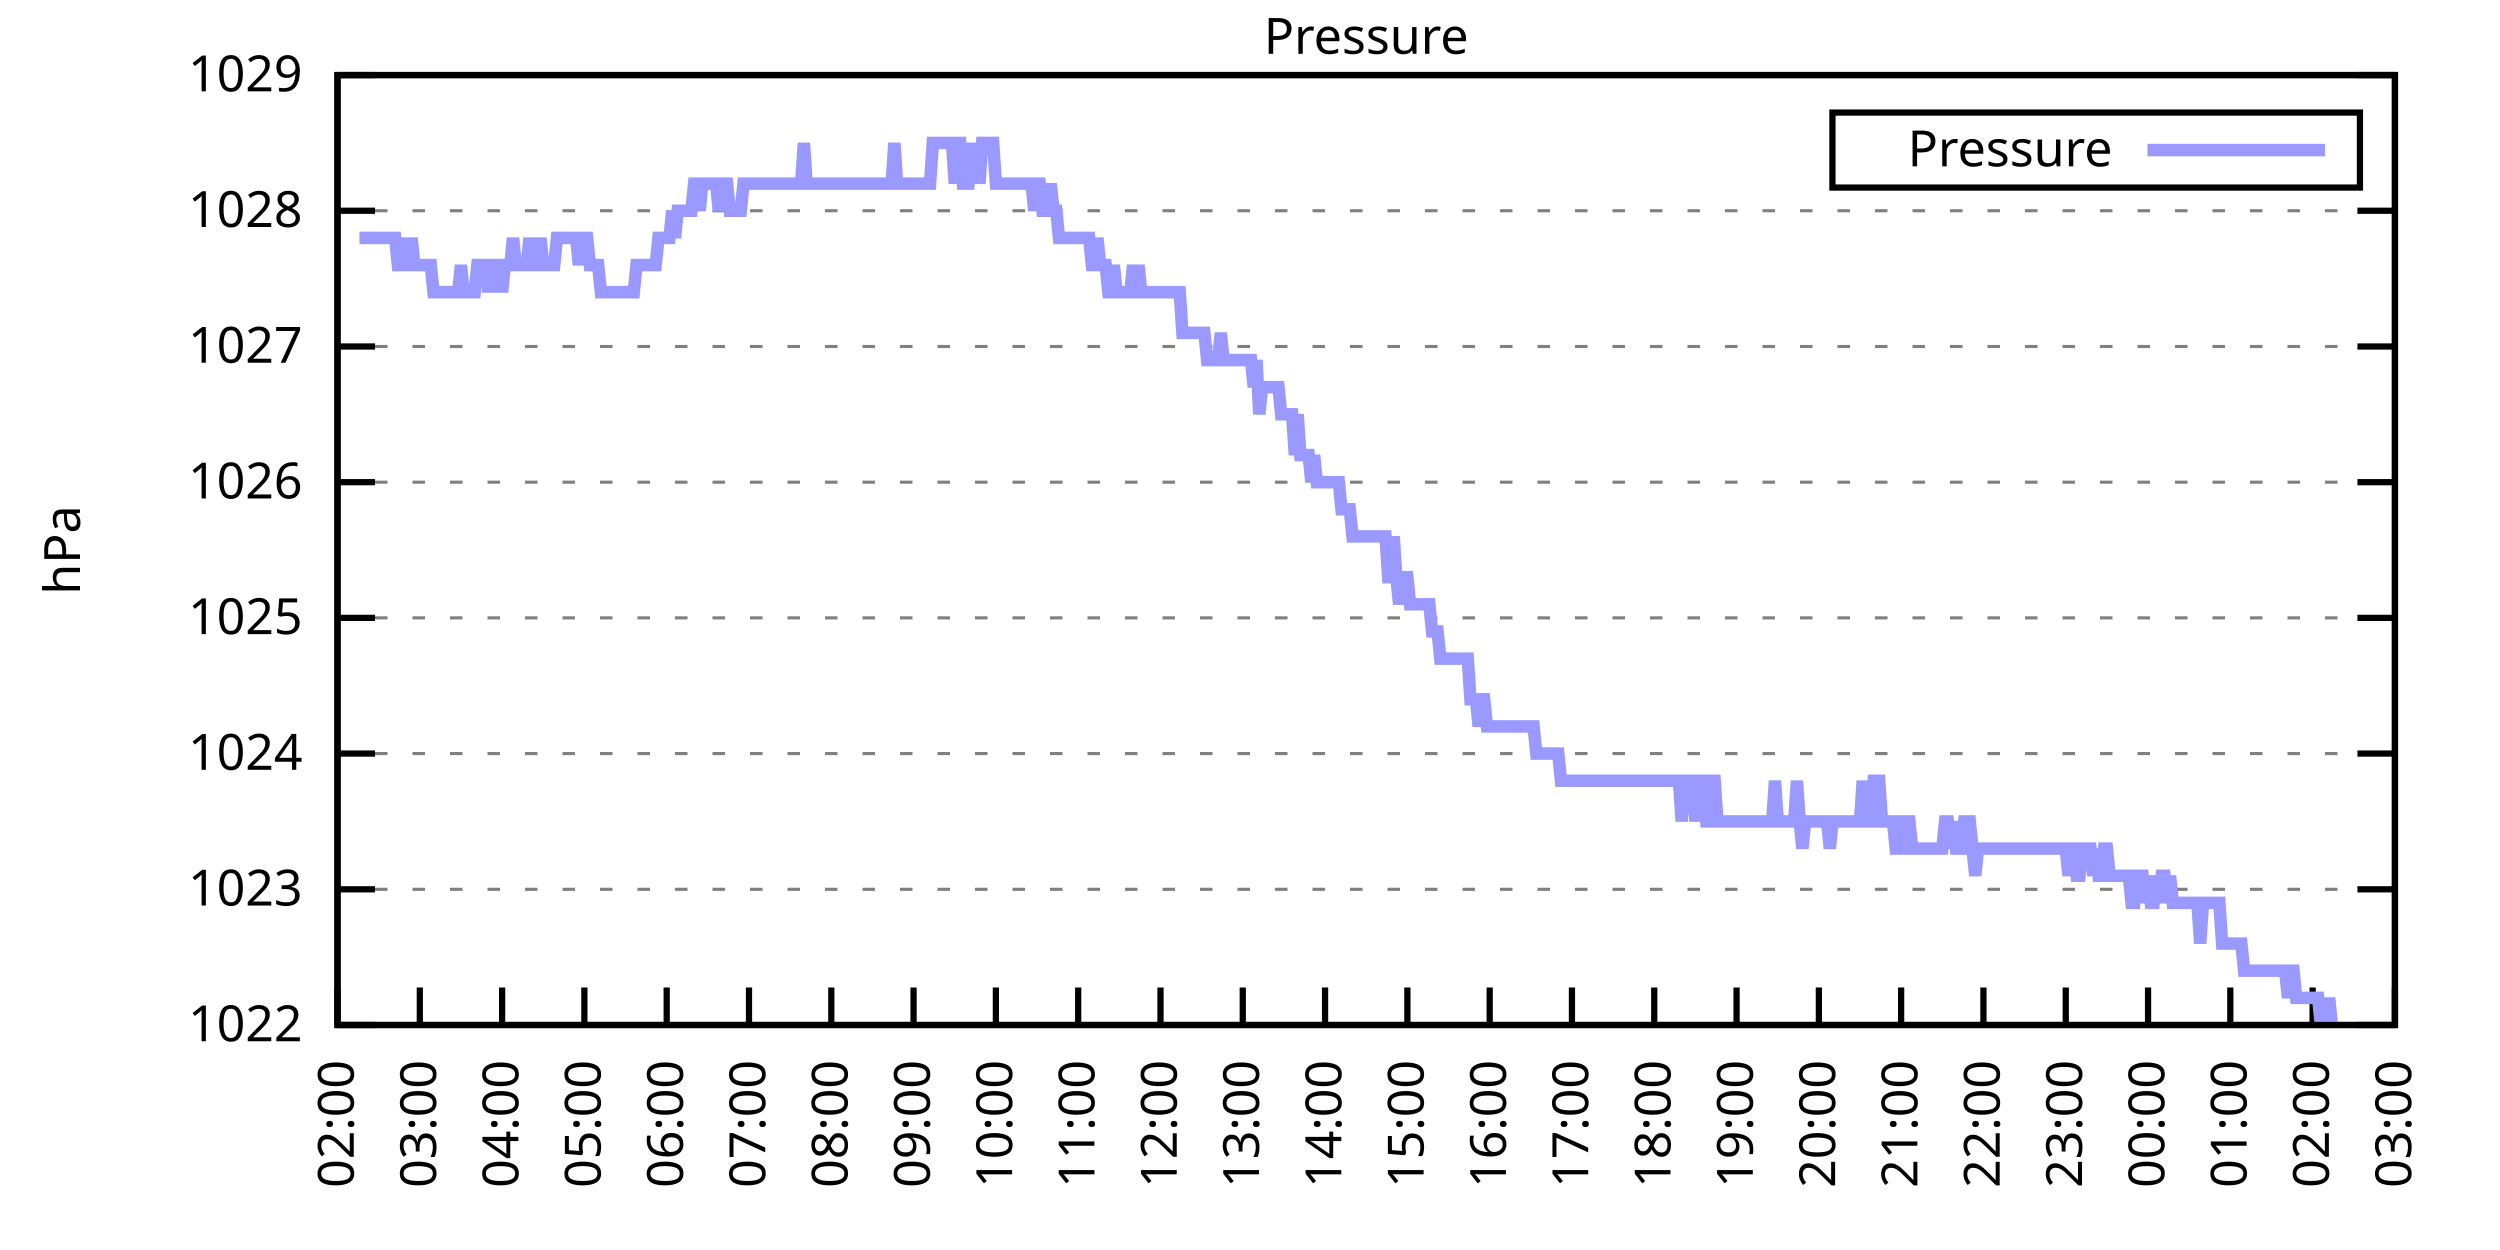
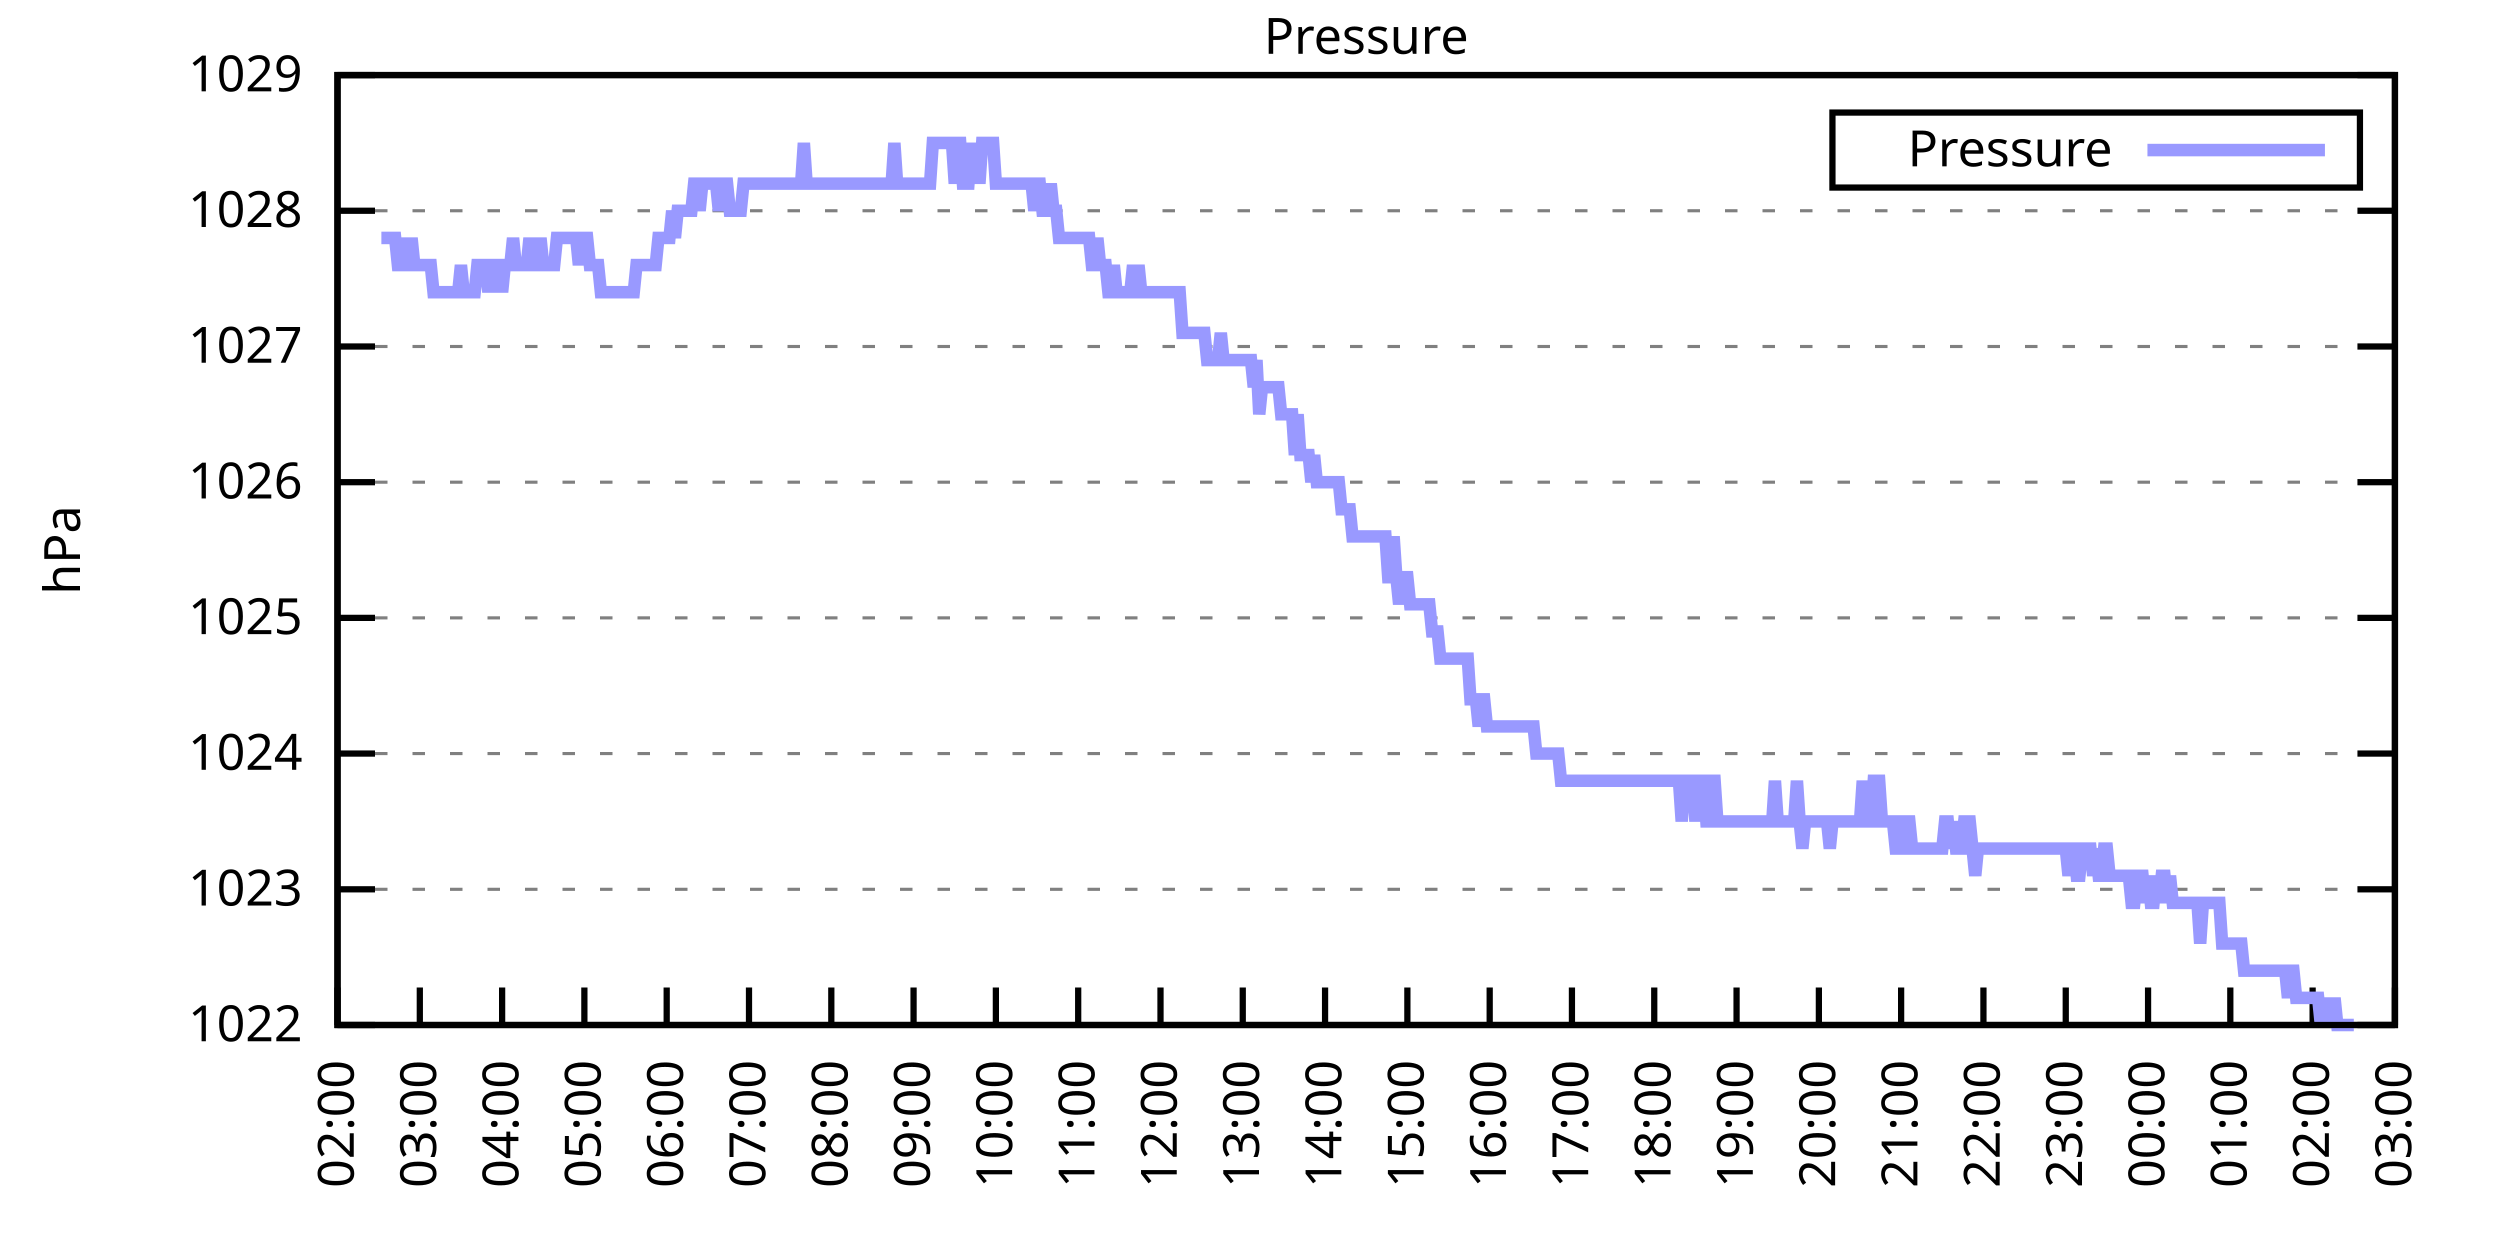
<svg xmlns="http://www.w3.org/2000/svg" xmlns:xlink="http://www.w3.org/1999/xlink" width="400" height="200" viewBox="0 0 400 200">
  <g id="gnuplot_canvas">
    <rect x="0" y="0" width="400" height="200" fill="none" />
    <defs>
      <circle id="gpDot" r="0.5" stroke-width="0.5" stroke="currentColor" />
      <path id="gpPt0" stroke-width="0.333" stroke="currentColor" d="M-1,0 h2 M0,-1 v2" />
      <path id="gpPt1" stroke-width="0.333" stroke="currentColor" d="M-1,-1 L1,1 M1,-1 L-1,1" />
      <path id="gpPt2" stroke-width="0.333" stroke="currentColor" d="M-1,0 L1,0 M0,-1 L0,1 M-1,-1 L1,1 M-1,1 L1,-1" />
      <rect id="gpPt3" stroke-width="0.333" stroke="currentColor" x="-1" y="-1" width="2" height="2" />
      <rect id="gpPt4" stroke-width="0.333" stroke="currentColor" fill="currentColor" x="-1" y="-1" width="2" height="2" />
      <circle id="gpPt5" stroke-width="0.333" stroke="currentColor" cx="0" cy="0" r="1" />
      <use xlink:href="#gpPt5" id="gpPt6" fill="currentColor" stroke="none" />
      <path id="gpPt7" stroke-width="0.333" stroke="currentColor" d="M0,-1.33 L-1.33,0.67 L1.33,0.67 z" />
      <use xlink:href="#gpPt7" id="gpPt8" fill="currentColor" stroke="none" />
      <use xlink:href="#gpPt7" id="gpPt9" stroke="currentColor" transform="rotate(180)" />
      <use xlink:href="#gpPt9" id="gpPt10" fill="currentColor" stroke="none" />
      <use xlink:href="#gpPt3" id="gpPt11" stroke="currentColor" transform="rotate(45)" />
      <use xlink:href="#gpPt11" id="gpPt12" fill="currentColor" stroke="none" />
      <path id="gpPt13" stroke-width="0.333" stroke="currentColor" d="M0,1.330 L1.265,0.411 L0.782,-1.067 L-0.782,-1.076 L-1.265,0.411 z" />
      <use xlink:href="#gpPt13" id="gpPt14" fill="currentColor" stroke="none" />
      <filter id="textbox" filterUnits="objectBoundingBox" x="0" y="0" height="1" width="1">
        <feFlood flood-color="white" flood-opacity="1" result="bgnd" />
        <feComposite in="SourceGraphic" in2="bgnd" operator="atop" />
      </filter>
      <filter id="greybox" filterUnits="objectBoundingBox" x="0" y="0" height="1" width="1">
        <feFlood flood-color="lightgrey" flood-opacity="1" result="grey" />
        <feComposite in="SourceGraphic" in2="grey" operator="atop" />
      </filter>
    </defs>
    <g fill="none" color="white" stroke="currentColor" stroke-width="1.00" stroke-linecap="butt" stroke-linejoin="miter">
</g>
    <g fill="none" color="black" stroke="currentColor" stroke-width="1.00" stroke-linecap="butt" stroke-linejoin="miter">
      <g stroke="none" shape-rendering="crispEdges">
        <polygon fill="rgb(255, 255, 255)" points="54.00,164.00 383.18,164.00 383.18,12.02 54.00,12.02 " />
      </g>
    </g>
    <g fill="none" color="black" stroke="currentColor" stroke-width="1.00" stroke-linecap="butt" stroke-linejoin="miter">
</g>
    <g fill="none" color="black" stroke="black" stroke-width="0.50" stroke-linecap="butt" stroke-linejoin="miter">
</g>
    <g fill="none" color="gray" stroke="currentColor" stroke-width="0.50" stroke-linecap="butt" stroke-linejoin="miter">
      <path stroke="gray" stroke-dasharray="2,4" class="gridline" d="M54.00,164.00 L383.19,164.00  " />
    </g>
    <g fill="none" color="gray" stroke="gray" stroke-width="1.00" stroke-linecap="butt" stroke-linejoin="miter">
</g>
    <g fill="none" color="black" stroke="currentColor" stroke-width="1.00" stroke-linecap="butt" stroke-linejoin="miter">
      <path stroke="black" d="M54.00,164.00 L60.00,164.00 M383.19,164.00 L377.19,164.00  " />
      <g transform="translate(48.40,166.60)" stroke="none" fill="black" font-family="Sans" font-size="8.00" text-anchor="end">
        <text>
          <tspan font-family="Sans"> 1022</tspan>
        </text>
      </g>
    </g>
    <g fill="none" color="black" stroke="currentColor" stroke-width="1.00" stroke-linecap="butt" stroke-linejoin="miter">
</g>
    <g fill="none" color="black" stroke="black" stroke-width="0.50" stroke-linecap="butt" stroke-linejoin="miter">
</g>
    <g fill="none" color="gray" stroke="currentColor" stroke-width="0.50" stroke-linecap="butt" stroke-linejoin="miter">
      <path stroke="gray" stroke-dasharray="2,4" class="gridline" d="M54.00,142.29 L383.19,142.29  " />
    </g>
    <g fill="none" color="gray" stroke="gray" stroke-width="1.00" stroke-linecap="butt" stroke-linejoin="miter">
</g>
    <g fill="none" color="black" stroke="currentColor" stroke-width="1.00" stroke-linecap="butt" stroke-linejoin="miter">
      <path stroke="black" d="M54.00,142.29 L60.00,142.29 M383.19,142.29 L377.19,142.29  " />
      <g transform="translate(48.40,144.89)" stroke="none" fill="black" font-family="Sans" font-size="8.00" text-anchor="end">
        <text>
          <tspan font-family="Sans"> 1023</tspan>
        </text>
      </g>
    </g>
    <g fill="none" color="black" stroke="currentColor" stroke-width="1.00" stroke-linecap="butt" stroke-linejoin="miter">
</g>
    <g fill="none" color="black" stroke="black" stroke-width="0.50" stroke-linecap="butt" stroke-linejoin="miter">
</g>
    <g fill="none" color="gray" stroke="currentColor" stroke-width="0.50" stroke-linecap="butt" stroke-linejoin="miter">
      <path stroke="gray" stroke-dasharray="2,4" class="gridline" d="M54.00,120.57 L383.19,120.57  " />
    </g>
    <g fill="none" color="gray" stroke="gray" stroke-width="1.00" stroke-linecap="butt" stroke-linejoin="miter">
</g>
    <g fill="none" color="black" stroke="currentColor" stroke-width="1.00" stroke-linecap="butt" stroke-linejoin="miter">
      <path stroke="black" d="M54.00,120.57 L60.00,120.57 M383.19,120.57 L377.19,120.57  " />
      <g transform="translate(48.40,123.17)" stroke="none" fill="black" font-family="Sans" font-size="8.00" text-anchor="end">
        <text>
          <tspan font-family="Sans"> 1024</tspan>
        </text>
      </g>
    </g>
    <g fill="none" color="black" stroke="currentColor" stroke-width="1.00" stroke-linecap="butt" stroke-linejoin="miter">
</g>
    <g fill="none" color="black" stroke="black" stroke-width="0.50" stroke-linecap="butt" stroke-linejoin="miter">
</g>
    <g fill="none" color="gray" stroke="currentColor" stroke-width="0.50" stroke-linecap="butt" stroke-linejoin="miter">
      <path stroke="gray" stroke-dasharray="2,4" class="gridline" d="M54.00,98.86 L383.19,98.86  " />
    </g>
    <g fill="none" color="gray" stroke="gray" stroke-width="1.00" stroke-linecap="butt" stroke-linejoin="miter">
</g>
    <g fill="none" color="black" stroke="currentColor" stroke-width="1.00" stroke-linecap="butt" stroke-linejoin="miter">
      <path stroke="black" d="M54.00,98.86 L60.00,98.86 M383.19,98.86 L377.19,98.86  " />
      <g transform="translate(48.40,101.46)" stroke="none" fill="black" font-family="Sans" font-size="8.00" text-anchor="end">
        <text>
          <tspan font-family="Sans"> 1025</tspan>
        </text>
      </g>
    </g>
    <g fill="none" color="black" stroke="currentColor" stroke-width="1.00" stroke-linecap="butt" stroke-linejoin="miter">
</g>
    <g fill="none" color="black" stroke="black" stroke-width="0.50" stroke-linecap="butt" stroke-linejoin="miter">
</g>
    <g fill="none" color="gray" stroke="currentColor" stroke-width="0.50" stroke-linecap="butt" stroke-linejoin="miter">
      <path stroke="gray" stroke-dasharray="2,4" class="gridline" d="M54.00,77.15 L383.19,77.15  " />
    </g>
    <g fill="none" color="gray" stroke="gray" stroke-width="1.00" stroke-linecap="butt" stroke-linejoin="miter">
</g>
    <g fill="none" color="black" stroke="currentColor" stroke-width="1.00" stroke-linecap="butt" stroke-linejoin="miter">
      <path stroke="black" d="M54.00,77.15 L60.00,77.15 M383.19,77.15 L377.19,77.15  " />
      <g transform="translate(48.40,79.75)" stroke="none" fill="black" font-family="Sans" font-size="8.00" text-anchor="end">
        <text>
          <tspan font-family="Sans"> 1026</tspan>
        </text>
      </g>
    </g>
    <g fill="none" color="black" stroke="currentColor" stroke-width="1.00" stroke-linecap="butt" stroke-linejoin="miter">
</g>
    <g fill="none" color="black" stroke="black" stroke-width="0.50" stroke-linecap="butt" stroke-linejoin="miter">
</g>
    <g fill="none" color="gray" stroke="currentColor" stroke-width="0.50" stroke-linecap="butt" stroke-linejoin="miter">
      <path stroke="gray" stroke-dasharray="2,4" class="gridline" d="M54.00,55.44 L383.19,55.44  " />
    </g>
    <g fill="none" color="gray" stroke="gray" stroke-width="1.00" stroke-linecap="butt" stroke-linejoin="miter">
</g>
    <g fill="none" color="black" stroke="currentColor" stroke-width="1.00" stroke-linecap="butt" stroke-linejoin="miter">
      <path stroke="black" d="M54.00,55.44 L60.00,55.44 M383.19,55.44 L377.19,55.44  " />
      <g transform="translate(48.40,58.04)" stroke="none" fill="black" font-family="Sans" font-size="8.00" text-anchor="end">
        <text>
          <tspan font-family="Sans"> 1027</tspan>
        </text>
      </g>
    </g>
    <g fill="none" color="black" stroke="currentColor" stroke-width="1.00" stroke-linecap="butt" stroke-linejoin="miter">
</g>
    <g fill="none" color="black" stroke="black" stroke-width="0.50" stroke-linecap="butt" stroke-linejoin="miter">
</g>
    <g fill="none" color="gray" stroke="currentColor" stroke-width="0.50" stroke-linecap="butt" stroke-linejoin="miter">
      <path stroke="gray" stroke-dasharray="2,4" class="gridline" d="M54.00,33.72 L383.19,33.72  " />
    </g>
    <g fill="none" color="gray" stroke="gray" stroke-width="1.00" stroke-linecap="butt" stroke-linejoin="miter">
</g>
    <g fill="none" color="black" stroke="currentColor" stroke-width="1.00" stroke-linecap="butt" stroke-linejoin="miter">
      <path stroke="black" d="M54.00,33.72 L60.00,33.72 M383.19,33.72 L377.19,33.72  " />
      <g transform="translate(48.40,36.32)" stroke="none" fill="black" font-family="Sans" font-size="8.00" text-anchor="end">
        <text>
          <tspan font-family="Sans"> 1028</tspan>
        </text>
      </g>
    </g>
    <g fill="none" color="black" stroke="currentColor" stroke-width="1.00" stroke-linecap="butt" stroke-linejoin="miter">
</g>
    <g fill="none" color="black" stroke="black" stroke-width="0.50" stroke-linecap="butt" stroke-linejoin="miter">
</g>
    <g fill="none" color="gray" stroke="currentColor" stroke-width="0.50" stroke-linecap="butt" stroke-linejoin="miter">
      <path stroke="gray" stroke-dasharray="2,4" class="gridline" d="M54.00,12.01 L383.19,12.01  " />
    </g>
    <g fill="none" color="gray" stroke="gray" stroke-width="1.00" stroke-linecap="butt" stroke-linejoin="miter">
</g>
    <g fill="none" color="black" stroke="currentColor" stroke-width="1.00" stroke-linecap="butt" stroke-linejoin="miter">
      <path stroke="black" d="M54.00,12.01 L60.00,12.01 M383.19,12.01 L377.19,12.01  " />
      <g transform="translate(48.40,14.61)" stroke="none" fill="black" font-family="Sans" font-size="8.00" text-anchor="end">
        <text>
          <tspan font-family="Sans"> 1029</tspan>
        </text>
      </g>
    </g>
    <g fill="none" color="black" stroke="currentColor" stroke-width="1.00" stroke-linecap="butt" stroke-linejoin="miter">
      <path stroke="black" d="M54.00,164.00 L54.00,158.00  " />
      <g transform="translate(56.60,169.60) rotate(270.00)" stroke="none" fill="black" font-family="Sans" font-size="8.00" text-anchor="end">
        <text>
          <tspan font-family="Sans">02:00</tspan>
        </text>
      </g>
    </g>
    <g fill="none" color="black" stroke="currentColor" stroke-width="1.00" stroke-linecap="butt" stroke-linejoin="miter">
      <path stroke="black" d="M67.17,164.00 L67.17,158.00  " />
      <g transform="translate(69.77,169.60) rotate(270.00)" stroke="none" fill="black" font-family="Sans" font-size="8.00" text-anchor="end">
        <text>
          <tspan font-family="Sans">03:00</tspan>
        </text>
      </g>
    </g>
    <g fill="none" color="black" stroke="currentColor" stroke-width="1.00" stroke-linecap="butt" stroke-linejoin="miter">
      <path stroke="black" d="M80.34,164.00 L80.34,158.00  " />
      <g transform="translate(82.94,169.60) rotate(270.00)" stroke="none" fill="black" font-family="Sans" font-size="8.00" text-anchor="end">
        <text>
          <tspan font-family="Sans">04:00</tspan>
        </text>
      </g>
    </g>
    <g fill="none" color="black" stroke="currentColor" stroke-width="1.00" stroke-linecap="butt" stroke-linejoin="miter">
      <path stroke="black" d="M93.50,164.00 L93.50,158.00  " />
      <g transform="translate(96.10,169.60) rotate(270.00)" stroke="none" fill="black" font-family="Sans" font-size="8.00" text-anchor="end">
        <text>
          <tspan font-family="Sans">05:00</tspan>
        </text>
      </g>
    </g>
    <g fill="none" color="black" stroke="currentColor" stroke-width="1.00" stroke-linecap="butt" stroke-linejoin="miter">
      <path stroke="black" d="M106.67,164.00 L106.67,158.00  " />
      <g transform="translate(109.27,169.60) rotate(270.00)" stroke="none" fill="black" font-family="Sans" font-size="8.00" text-anchor="end">
        <text>
          <tspan font-family="Sans">06:00</tspan>
        </text>
      </g>
    </g>
    <g fill="none" color="black" stroke="currentColor" stroke-width="1.00" stroke-linecap="butt" stroke-linejoin="miter">
      <path stroke="black" d="M119.84,164.00 L119.84,158.00  " />
      <g transform="translate(122.44,169.60) rotate(270.00)" stroke="none" fill="black" font-family="Sans" font-size="8.00" text-anchor="end">
        <text>
          <tspan font-family="Sans">07:00</tspan>
        </text>
      </g>
    </g>
    <g fill="none" color="black" stroke="currentColor" stroke-width="1.00" stroke-linecap="butt" stroke-linejoin="miter">
      <path stroke="black" d="M133.01,164.00 L133.01,158.00  " />
      <g transform="translate(135.61,169.60) rotate(270.00)" stroke="none" fill="black" font-family="Sans" font-size="8.00" text-anchor="end">
        <text>
          <tspan font-family="Sans">08:00</tspan>
        </text>
      </g>
    </g>
    <g fill="none" color="black" stroke="currentColor" stroke-width="1.00" stroke-linecap="butt" stroke-linejoin="miter">
      <path stroke="black" d="M146.17,164.00 L146.17,158.00  " />
      <g transform="translate(148.77,169.60) rotate(270.00)" stroke="none" fill="black" font-family="Sans" font-size="8.00" text-anchor="end">
        <text>
          <tspan font-family="Sans">09:00</tspan>
        </text>
      </g>
    </g>
    <g fill="none" color="black" stroke="currentColor" stroke-width="1.00" stroke-linecap="butt" stroke-linejoin="miter">
      <path stroke="black" d="M159.34,164.00 L159.34,158.00  " />
      <g transform="translate(161.94,169.60) rotate(270.00)" stroke="none" fill="black" font-family="Sans" font-size="8.00" text-anchor="end">
        <text>
          <tspan font-family="Sans">10:00</tspan>
        </text>
      </g>
    </g>
    <g fill="none" color="black" stroke="currentColor" stroke-width="1.00" stroke-linecap="butt" stroke-linejoin="miter">
      <path stroke="black" d="M172.51,164.00 L172.51,158.00  " />
      <g transform="translate(175.11,169.60) rotate(270.00)" stroke="none" fill="black" font-family="Sans" font-size="8.00" text-anchor="end">
        <text>
          <tspan font-family="Sans">11:00</tspan>
        </text>
      </g>
    </g>
    <g fill="none" color="black" stroke="currentColor" stroke-width="1.00" stroke-linecap="butt" stroke-linejoin="miter">
      <path stroke="black" d="M185.68,164.00 L185.68,158.00  " />
      <g transform="translate(188.28,169.60) rotate(270.00)" stroke="none" fill="black" font-family="Sans" font-size="8.00" text-anchor="end">
        <text>
          <tspan font-family="Sans">12:00</tspan>
        </text>
      </g>
    </g>
    <g fill="none" color="black" stroke="currentColor" stroke-width="1.00" stroke-linecap="butt" stroke-linejoin="miter">
      <path stroke="black" d="M198.84,164.00 L198.84,158.00  " />
      <g transform="translate(201.44,169.60) rotate(270.00)" stroke="none" fill="black" font-family="Sans" font-size="8.00" text-anchor="end">
        <text>
          <tspan font-family="Sans">13:00</tspan>
        </text>
      </g>
    </g>
    <g fill="none" color="black" stroke="currentColor" stroke-width="1.00" stroke-linecap="butt" stroke-linejoin="miter">
      <path stroke="black" d="M212.01,164.00 L212.01,158.00  " />
      <g transform="translate(214.61,169.60) rotate(270.00)" stroke="none" fill="black" font-family="Sans" font-size="8.00" text-anchor="end">
        <text>
          <tspan font-family="Sans">14:00</tspan>
        </text>
      </g>
    </g>
    <g fill="none" color="black" stroke="currentColor" stroke-width="1.00" stroke-linecap="butt" stroke-linejoin="miter">
      <path stroke="black" d="M225.18,164.00 L225.18,158.00  " />
      <g transform="translate(227.78,169.60) rotate(270.00)" stroke="none" fill="black" font-family="Sans" font-size="8.00" text-anchor="end">
        <text>
          <tspan font-family="Sans">15:00</tspan>
        </text>
      </g>
    </g>
    <g fill="none" color="black" stroke="currentColor" stroke-width="1.00" stroke-linecap="butt" stroke-linejoin="miter">
      <path stroke="black" d="M238.35,164.00 L238.35,158.00  " />
      <g transform="translate(240.95,169.60) rotate(270.00)" stroke="none" fill="black" font-family="Sans" font-size="8.00" text-anchor="end">
        <text>
          <tspan font-family="Sans">16:00</tspan>
        </text>
      </g>
    </g>
    <g fill="none" color="black" stroke="currentColor" stroke-width="1.00" stroke-linecap="butt" stroke-linejoin="miter">
      <path stroke="black" d="M251.51,164.00 L251.51,158.00  " />
      <g transform="translate(254.11,169.60) rotate(270.00)" stroke="none" fill="black" font-family="Sans" font-size="8.00" text-anchor="end">
        <text>
          <tspan font-family="Sans">17:00</tspan>
        </text>
      </g>
    </g>
    <g fill="none" color="black" stroke="currentColor" stroke-width="1.00" stroke-linecap="butt" stroke-linejoin="miter">
      <path stroke="black" d="M264.68,164.00 L264.68,158.00  " />
      <g transform="translate(267.28,169.60) rotate(270.00)" stroke="none" fill="black" font-family="Sans" font-size="8.00" text-anchor="end">
        <text>
          <tspan font-family="Sans">18:00</tspan>
        </text>
      </g>
    </g>
    <g fill="none" color="black" stroke="currentColor" stroke-width="1.00" stroke-linecap="butt" stroke-linejoin="miter">
      <path stroke="black" d="M277.85,164.00 L277.85,158.00  " />
      <g transform="translate(280.45,169.60) rotate(270.00)" stroke="none" fill="black" font-family="Sans" font-size="8.00" text-anchor="end">
        <text>
          <tspan font-family="Sans">19:00</tspan>
        </text>
      </g>
    </g>
    <g fill="none" color="black" stroke="currentColor" stroke-width="1.00" stroke-linecap="butt" stroke-linejoin="miter">
      <path stroke="black" d="M291.02,164.00 L291.02,158.00  " />
      <g transform="translate(293.62,169.60) rotate(270.00)" stroke="none" fill="black" font-family="Sans" font-size="8.00" text-anchor="end">
        <text>
          <tspan font-family="Sans">20:00</tspan>
        </text>
      </g>
    </g>
    <g fill="none" color="black" stroke="currentColor" stroke-width="1.00" stroke-linecap="butt" stroke-linejoin="miter">
      <path stroke="black" d="M304.18,164.00 L304.18,158.00  " />
      <g transform="translate(306.78,169.60) rotate(270.00)" stroke="none" fill="black" font-family="Sans" font-size="8.00" text-anchor="end">
        <text>
          <tspan font-family="Sans">21:00</tspan>
        </text>
      </g>
    </g>
    <g fill="none" color="black" stroke="currentColor" stroke-width="1.00" stroke-linecap="butt" stroke-linejoin="miter">
      <path stroke="black" d="M317.35,164.00 L317.35,158.00  " />
      <g transform="translate(319.95,169.60) rotate(270.00)" stroke="none" fill="black" font-family="Sans" font-size="8.00" text-anchor="end">
        <text>
          <tspan font-family="Sans">22:00</tspan>
        </text>
      </g>
    </g>
    <g fill="none" color="black" stroke="currentColor" stroke-width="1.00" stroke-linecap="butt" stroke-linejoin="miter">
      <path stroke="black" d="M330.52,164.00 L330.52,158.00  " />
      <g transform="translate(333.12,169.60) rotate(270.00)" stroke="none" fill="black" font-family="Sans" font-size="8.00" text-anchor="end">
        <text>
          <tspan font-family="Sans">23:00</tspan>
        </text>
      </g>
    </g>
    <g fill="none" color="black" stroke="currentColor" stroke-width="1.00" stroke-linecap="butt" stroke-linejoin="miter">
      <path stroke="black" d="M343.69,164.00 L343.69,158.00  " />
      <g transform="translate(346.29,169.60) rotate(270.00)" stroke="none" fill="black" font-family="Sans" font-size="8.00" text-anchor="end">
        <text>
          <tspan font-family="Sans">00:00</tspan>
        </text>
      </g>
    </g>
    <g fill="none" color="black" stroke="currentColor" stroke-width="1.00" stroke-linecap="butt" stroke-linejoin="miter">
      <path stroke="black" d="M356.85,164.00 L356.85,158.00  " />
      <g transform="translate(359.45,169.60) rotate(270.00)" stroke="none" fill="black" font-family="Sans" font-size="8.00" text-anchor="end">
        <text>
          <tspan font-family="Sans">01:00</tspan>
        </text>
      </g>
    </g>
    <g fill="none" color="black" stroke="currentColor" stroke-width="1.00" stroke-linecap="butt" stroke-linejoin="miter">
      <path stroke="black" d="M370.02,164.00 L370.02,158.00  " />
      <g transform="translate(372.62,169.60) rotate(270.00)" stroke="none" fill="black" font-family="Sans" font-size="8.00" text-anchor="end">
        <text>
          <tspan font-family="Sans">02:00</tspan>
        </text>
      </g>
    </g>
    <g fill="none" color="black" stroke="currentColor" stroke-width="1.00" stroke-linecap="butt" stroke-linejoin="miter">
      <path stroke="black" d="M383.19,164.00 L383.19,158.00  " />
      <g transform="translate(385.79,169.60) rotate(270.00)" stroke="none" fill="black" font-family="Sans" font-size="8.00" text-anchor="end">
        <text>
          <tspan font-family="Sans">03:00</tspan>
        </text>
      </g>
    </g>
    <g fill="none" color="black" stroke="currentColor" stroke-width="1.00" stroke-linecap="butt" stroke-linejoin="miter">
</g>
    <g fill="none" color="black" stroke="currentColor" stroke-width="1.00" stroke-linecap="butt" stroke-linejoin="miter">
      <path stroke="black" d="M54.00,12.01 L54.00,164.00 L383.19,164.00 L383.19,12.01 L54.00,12.01 Z  " />
    </g>
    <g fill="none" color="black" stroke="currentColor" stroke-width="1.00" stroke-linecap="butt" stroke-linejoin="miter">
</g>
    <g fill="none" color="black" stroke="currentColor" stroke-width="1.00" stroke-linecap="butt" stroke-linejoin="miter">
      <path stroke="black" d="M293.19,30.01 L293.19,18.01 L377.59,18.01 L377.59,30.01 L293.19,30.01 Z  " />
    </g>
    <g id="Pressure_plot_1">
      <g fill="none" color="white" stroke="black" stroke-width="2.00" stroke-linecap="butt" stroke-linejoin="miter">
</g>
      <g fill="none" color="black" stroke="currentColor" stroke-width="2.00" stroke-linecap="butt" stroke-linejoin="miter">
        <g transform="translate(337.99,26.61)" stroke="none" fill="black" font-family="Sans" font-size="8.00" text-anchor="end">
          <text>
            <tspan font-family="Sans">Pressure</tspan>
          </text>
        </g>
      </g>
      <g fill="none" color="black" stroke="currentColor" stroke-width="2.00" stroke-linecap="butt" stroke-linejoin="miter">
-         <path stroke="rgb(153, 153, 255)" d="M343.59,24.01 L371.99,24.01 M57.51,38.07 L57.95,38.07 L58.39,38.07 L58.83,38.07 L59.27,38.07 L59.71,38.07   L60.14,38.07 L60.58,38.07 L61.02,38.07 L61.46,38.07 L61.90,38.07 L62.34,38.07 L62.78,38.07 L63.22,38.07   L63.66,42.41 L64.10,42.41 L64.53,38.07 L64.97,42.41 L65.41,42.41 L65.85,38.07 L66.29,42.41 L66.73,42.41   L67.17,42.41 L67.61,42.41 L68.05,42.41 L68.48,42.41 L68.92,42.41 L69.36,46.75 L69.80,46.75 L70.24,46.75   L70.68,46.75 L71.12,46.75 L71.56,46.75 L72.00,46.75 L72.43,46.75 L72.87,46.75 L73.31,46.75 L73.75,42.41   L74.19,46.75 L74.63,46.75 L75.07,46.75 L75.51,46.75 L75.95,46.75 L76.38,42.41 L76.82,42.41 L77.26,42.41   L77.70,42.41 L78.14,46.75 L78.58,42.41 L79.02,46.75 L79.46,42.41 L79.90,42.41 L80.34,46.75 L80.77,42.41   L81.21,42.41 L81.65,42.41 L82.09,38.07 L82.53,42.41 L82.97,42.41 L83.41,42.41 L83.85,42.41 L84.29,42.41   L84.72,38.07 L85.16,42.41 L85.60,42.41 L86.04,42.41 L86.48,38.07 L86.92,42.41 L87.36,42.41 L87.80,42.41   L88.24,42.41 L88.67,42.41 L89.11,38.07 L89.55,38.07 L89.99,38.07 L90.43,38.07 L90.87,38.07 L91.31,38.07   L91.75,38.07 L92.19,38.07 L92.62,42.41 L93.06,38.07 L93.50,38.07 L93.94,38.07 L94.38,42.41 L94.82,42.41   L95.26,42.41 L95.70,42.41 L96.14,46.75 L96.58,46.75 L97.01,46.75 L97.45,46.75 L97.89,46.75 L98.33,46.75   L98.77,46.75 L99.21,46.75 L99.65,46.75 L100.09,46.75 L100.53,46.75 L100.96,46.75 L101.40,46.75 L101.84,42.41   L102.28,42.41 L102.72,42.41 L103.16,42.41 L103.60,42.41 L104.04,42.41 L104.48,42.41 L104.91,42.41 L105.35,38.07   L105.79,38.07 L106.23,38.07 L106.67,38.07 L107.11,38.07 L107.55,33.72 L107.99,38.07 L108.43,33.72 L108.87,33.72   L109.30,33.72 L109.74,33.72 L110.18,33.72 L110.62,33.72 L111.06,29.38 L111.50,29.38 L111.94,33.72 L112.38,29.38   L112.82,29.38 L113.25,29.38 L113.69,29.38 L114.13,29.38 L114.57,29.38 L115.01,33.72 L115.45,29.38 L115.89,29.38   L116.33,29.38 L116.77,33.72 L117.20,33.72 L117.64,33.72 L118.08,33.72 L118.52,33.72 L118.96,29.38 L119.40,29.38   L119.84,29.38 L120.28,29.38 L120.72,29.38 L121.15,29.38 L121.59,29.38 L122.03,29.38 L122.47,29.38 L122.91,29.38   L123.35,29.38 L123.79,29.38 L124.23,29.38 L124.67,29.38 L125.11,29.38 L125.54,29.38 L125.98,29.38 L126.42,29.38   L126.86,29.38 L127.30,29.38 L127.74,29.38 L128.18,29.38 L128.62,22.87 L129.06,29.38 L129.49,29.38 L129.93,29.38   L130.37,29.38 L130.81,29.38 L131.25,29.38 L131.69,29.38 L132.13,29.38 L132.57,29.38 L133.01,29.38 L133.44,29.38   L133.88,29.38 L134.32,29.38 L134.76,29.38 L135.20,29.38 L135.64,29.38 L136.08,29.38 L136.52,29.38 L136.96,29.38   L137.39,29.38 L137.83,29.38 L138.27,29.38 L138.71,29.38 L139.15,29.38 L139.59,29.38 L140.03,29.38 L140.47,29.38   L140.91,29.38 L141.35,29.38 L141.78,29.38 L142.22,29.38 L142.66,29.38 L143.10,22.87 L143.54,29.38 L143.98,29.38   L144.42,29.38 L144.86,29.38 L145.30,29.38 L145.73,29.38 L146.17,29.38 L146.61,29.38 L147.05,29.38 L147.49,29.38   L147.93,29.38 L148.37,29.38 L148.81,29.38 L149.25,22.87 L149.68,22.87 L150.12,22.87 L150.56,22.87 L151.00,22.87   L151.44,22.87 L151.88,22.87 L152.32,22.87 L152.76,29.38 L153.20,22.87 L153.63,22.87 L154.07,29.38 L154.51,29.38   L154.95,29.38 L155.39,22.87 L155.83,29.38 L156.27,22.87 L156.71,29.38 L157.15,22.87 L157.59,22.87 L158.02,22.87   L158.46,22.87 L158.90,22.87 L159.34,29.38 L159.78,29.38 L160.22,29.38 L160.66,29.38 L161.10,29.38 L161.54,29.38   L161.97,29.38 L162.41,29.38 L162.85,29.38 L163.29,29.38 L163.73,29.38 L164.17,29.38 L164.61,29.38 L165.05,29.38   L165.49,33.72 L165.92,29.38 L166.36,29.38 L166.80,33.72 L167.24,33.72 L167.68,33.72 L168.12,29.38 L168.56,33.72   L169.00,33.72 L169.44,38.07 L169.87,38.07 L170.31,38.07 L170.75,38.07 L171.19,38.07 L171.63,38.07 L172.07,38.07   L172.51,38.07 L172.95,38.07 L173.39,38.07 L173.83,38.07 L174.26,38.07 L174.70,42.41 L175.14,42.41 L175.58,38.07   L176.02,42.41 L176.46,42.41 L176.90,42.41 L177.34,46.75 L177.78,46.75 L178.21,42.41 L178.65,46.75 L179.09,46.75   L179.53,46.75 L179.97,46.75 L180.41,46.75 L180.85,46.75 L181.29,42.41 L181.73,46.75 L182.16,42.41 L182.60,46.75   L183.04,46.75 L183.48,46.75 L183.92,46.75 L184.36,46.75 L184.80,46.75 L185.24,46.75 L185.68,46.75 L186.11,46.75   L186.55,46.75 L186.99,46.75 L187.43,46.75 L187.87,46.75 L188.31,46.75 L188.75,46.75 L189.19,53.26 L189.63,53.26   L190.07,53.26 L190.50,53.26 L190.94,53.26 L191.38,53.26 L191.82,53.26 L192.26,53.26 L192.70,53.26 L193.14,57.61   L193.58,57.61 L194.02,57.61 L194.45,57.61 L194.89,57.61 L195.33,53.26 L195.77,57.61 L196.21,57.61 L196.65,57.61   L197.09,57.61 L197.53,57.61 L197.97,57.61 L198.40,57.61 L198.84,57.61 L199.28,57.61 L199.72,57.61 L200.16,57.61   L200.60,61.95 L201.04,57.61 L201.48,66.29 L201.92,61.95 L202.35,61.95 L202.79,61.95 L203.23,61.95 L203.67,61.95   L204.11,61.95 L204.55,61.95 L204.99,66.29 L205.43,66.29 L205.87,66.29 L206.31,66.29 L206.74,66.29 L207.18,72.81   L207.62,66.29 L208.06,72.81 L208.50,72.81 L208.94,72.81 L209.38,72.81 L209.82,77.15 L210.26,72.81 L210.69,77.15   L211.13,77.15 L211.57,77.15 L212.01,77.15 L212.45,77.15 L212.89,77.15 L213.33,77.15 L213.77,77.15 L214.21,77.15   L214.64,81.49 L215.08,81.49 L215.52,81.49 L215.96,81.49 L216.40,85.83 L216.84,85.83 L217.28,85.83 L217.72,85.83   L218.16,85.83 L218.60,85.83 L219.03,85.83 L219.47,85.83 L219.91,85.83 L220.35,85.83 L220.79,85.83 L221.23,85.83   L221.67,85.83 L222.11,92.35 L222.55,92.35 L222.98,85.83 L223.42,92.35 L223.86,96.69 L224.30,92.35 L224.74,92.35   L225.18,92.35 L225.62,96.69 L226.06,96.69 L226.50,96.69 L226.93,96.69 L227.37,96.69 L227.81,96.69 L228.25,96.69   L228.69,96.69 L229.13,101.03 L229.57,101.03 L230.01,101.03 L230.45,105.38 L230.88,105.38 L231.32,105.38 L231.76,105.38   L232.20,105.38 L232.64,105.38 L233.08,105.38 L233.52,105.38 L233.96,105.38 L234.40,105.38 L234.84,105.38 L235.27,111.89   L235.71,111.89 L236.15,111.89 L236.59,116.23 L237.03,111.89 L237.47,111.89 L237.91,116.23 L238.35,116.23 L238.79,116.23   L239.22,116.23 L239.66,116.23 L240.10,116.23 L240.54,116.23 L240.98,116.23 L241.42,116.23 L241.86,116.23 L242.30,116.23   L242.74,116.23 L243.17,116.23 L243.61,116.23 L244.05,116.23 L244.49,116.23 L244.93,116.23 L245.37,116.23 L245.81,120.57   L246.25,120.57 L246.69,120.57 L247.12,120.57 L247.56,120.57 L248.00,120.57 L248.44,120.57 L248.88,120.57 L249.32,120.57   L249.76,124.92 L250.20,124.92 L250.64,124.92 L251.08,124.92 L251.51,124.92 L251.95,124.92 L252.39,124.92 L252.83,124.92   L253.27,124.92 L253.71,124.92 L254.15,124.92 L254.59,124.92 L255.03,124.92 L255.46,124.92 L255.90,124.92 L256.34,124.92   L256.78,124.92 L257.22,124.92 L257.66,124.92 L258.10,124.92 L258.54,124.92 L258.98,124.92 L259.41,124.92 L259.85,124.92   L260.29,124.92 L260.73,124.92 L261.17,124.92 L261.61,124.92 L262.05,124.92 L262.49,124.92 L262.93,124.92 L263.36,124.92   L263.80,124.92 L264.24,124.92 L264.68,124.92 L265.12,124.92 L265.56,124.92 L266.00,124.92 L266.44,124.92 L266.88,124.92   L267.32,124.92 L267.75,124.92 L268.19,124.92 L268.63,124.92 L269.07,131.43 L269.51,124.92 L269.95,124.92 L270.39,124.92   L270.83,124.92 L271.27,131.43 L271.70,124.92 L272.14,124.92 L272.58,124.92 L273.02,131.43 L273.46,131.43 L273.90,124.92   L274.34,124.92 L274.78,131.43 L275.22,131.43 L275.65,131.43 L276.09,131.43 L276.53,131.43 L276.97,131.43 L277.41,131.43   L277.85,131.43 L278.29,131.43 L278.73,131.43 L279.17,131.43 L279.60,131.43 L280.04,131.43 L280.48,131.43 L280.92,131.43   L281.36,131.43 L281.80,131.43 L282.24,131.43 L282.68,131.43 L283.12,131.43 L283.56,131.43 L283.99,124.92 L284.43,131.43   L284.87,131.43 L285.31,131.43 L285.75,131.43 L286.19,131.43 L286.63,131.43 L287.07,131.43 L287.51,124.92 L287.94,131.43   L288.38,135.77 L288.82,131.43 L289.26,131.43 L289.70,131.43 L290.14,131.43 L290.58,131.43 L291.02,131.43 L291.46,131.43   L291.89,131.43 L292.33,131.43 L292.77,135.77 L293.21,131.43 L293.65,131.43 L294.09,131.43 L294.53,131.43 L294.97,131.43   L295.41,131.43 L295.84,131.43 L296.28,131.43 L296.72,131.43 L297.16,131.43 L297.60,131.43 L298.04,124.92 L298.48,131.43   L298.92,131.43 L299.36,131.43 L299.80,124.92 L300.23,124.92 L300.67,124.92 L301.11,131.43 L301.55,131.43 L301.99,131.43   L302.43,131.43 L302.87,131.43 L303.31,135.77 L303.75,135.77 L304.18,135.77 L304.62,131.43 L305.06,131.43 L305.50,131.43   L305.94,135.77 L306.38,135.77 L306.82,135.77 L307.26,135.77 L307.70,135.77 L308.13,135.77 L308.57,135.77 L309.01,135.77   L309.45,135.77 L309.89,135.77 L310.33,135.77 L310.77,135.77 L311.21,131.43 L311.65,131.43 L312.08,135.77 L312.52,131.43   L312.96,135.77 L313.40,135.77 L313.84,135.77 L314.28,131.43 L314.72,131.43 L315.16,131.43 L315.60,135.77 L316.04,140.12   L316.47,135.77 L316.91,135.77 L317.35,135.77 L317.79,135.77 L318.23,135.77 L318.67,135.77 L319.11,135.77 L319.55,135.77   L319.99,135.77 L320.42,135.77 L320.86,135.77 L321.30,135.77 L321.74,135.77 L322.18,135.77 L322.62,135.77 L323.06,135.77   L323.50,135.77 L323.94,135.77 L324.37,135.77 L324.81,135.77 L325.25,135.77 L325.69,135.77 L326.13,135.77 L326.57,135.77   L327.01,135.77 L327.45,135.77 L327.89,135.77 L328.33,135.77 L328.76,135.77 L329.20,135.77 L329.64,135.77 L330.08,135.77   L330.52,135.77 L330.96,140.12 L331.40,135.77 L331.84,135.77 L332.28,140.12 L332.71,140.12 L333.15,135.77 L333.59,135.77   L334.03,135.77 L334.47,135.77 L334.91,140.12 L335.35,135.77 L335.79,140.12 L336.23,140.12 L336.66,135.77 L337.10,135.77   L337.54,140.12 L337.98,140.12 L338.42,140.12 L338.86,140.12 L339.30,140.12 L339.74,140.12 L340.18,140.12 L340.61,140.12   L341.05,144.46 L341.49,144.46 L341.93,140.12 L342.37,140.12 L342.81,140.12 L343.25,144.46 L343.69,140.12 L344.13,144.46   L344.57,144.46 L345.00,140.12 L345.44,144.46 L345.88,140.12 L346.32,140.12 L346.76,144.46 L347.20,140.12 L347.64,144.46   L348.08,144.46 L348.52,144.46 L348.95,144.46 L349.39,144.46 L349.83,144.46 L350.27,144.46 L350.71,144.46 L351.15,144.46   L351.59,144.46 L352.03,150.97 L352.47,144.46 L352.90,144.46 L353.34,144.46 L353.78,144.46 L354.22,144.46 L354.66,144.46   L355.10,144.46 L355.54,150.97 L355.98,150.97 L356.42,150.97 L356.85,150.97 L357.29,150.97 L357.73,150.97 L358.17,150.97   L358.61,150.97 L359.05,155.31 L359.49,155.31 L359.93,155.31 L360.37,155.31 L360.81,155.31 L361.24,155.31 L361.68,155.31   L362.12,155.31 L362.56,155.31 L363.00,155.31 L363.44,155.31 L363.88,155.31 L364.32,155.31 L364.76,155.31 L365.19,155.31   L365.63,155.31 L366.07,159.66 L366.51,155.31 L366.95,155.31 L367.39,159.66 L367.83,159.66 L368.27,159.66 L368.71,159.66   L369.14,159.66 L369.58,159.66 L370.02,159.66 L370.46,159.66 L370.90,159.66 L371.34,164.00 L371.78,159.66 L372.22,164.00   L372.66,159.66 L373.09,164.00  " />
+         <path stroke="rgb(153, 153, 255)" d="M343.59,24.01 L371.99,24.01 M61.02,38.07 L61.46,38.07 L61.90,38.07 L62.34,38.07 L62.78,38.07 L63.22,38.07   L63.66,42.41 L64.10,42.41 L64.53,38.07 L64.97,42.41 L65.41,42.41 L65.85,38.07 L66.29,42.41 L66.73,42.41   L67.17,42.41 L67.61,42.41 L68.05,42.41 L68.48,42.41 L68.92,42.41 L69.36,46.75 L69.80,46.75 L70.24,46.75   L70.68,46.75 L71.12,46.75 L71.56,46.75 L72.00,46.75 L72.43,46.75 L72.87,46.75 L73.31,46.75 L73.75,42.41   L74.19,46.75 L74.63,46.75 L75.07,46.75 L75.51,46.75 L75.95,46.75 L76.38,42.41 L76.82,42.41 L77.26,42.41   L77.70,42.41 L78.14,46.75 L78.58,42.41 L79.02,46.75 L79.46,42.41 L79.90,42.41 L80.34,46.75 L80.77,42.41   L81.21,42.41 L81.65,42.41 L82.09,38.07 L82.53,42.41 L82.97,42.41 L83.41,42.41 L83.85,42.41 L84.29,42.41   L84.72,38.07 L85.16,42.41 L85.60,42.41 L86.04,42.41 L86.48,38.07 L86.92,42.41 L87.36,42.41 L87.80,42.41   L88.24,42.41 L88.67,42.41 L89.11,38.07 L89.55,38.07 L89.99,38.07 L90.43,38.07 L90.87,38.07 L91.31,38.07   L91.75,38.07 L92.19,38.07 L92.62,42.41 L93.06,38.07 L93.50,38.07 L93.94,38.07 L94.38,42.41 L94.82,42.41   L95.26,42.41 L95.70,42.41 L96.14,46.75 L96.58,46.75 L97.01,46.75 L97.45,46.75 L97.89,46.75 L98.33,46.75   L98.77,46.75 L99.21,46.75 L99.65,46.75 L100.09,46.75 L100.53,46.75 L100.96,46.75 L101.40,46.75 L101.84,42.41   L102.28,42.41 L102.72,42.41 L103.16,42.41 L103.60,42.41 L104.04,42.41 L104.48,42.41 L104.91,42.41 L105.35,38.07   L105.79,38.07 L106.23,38.07 L106.67,38.07 L107.11,38.07 L107.55,33.72 L107.99,38.07 L108.43,33.72 L108.87,33.72   L109.30,33.72 L109.74,33.72 L110.18,33.72 L110.62,33.72 L111.06,29.38 L111.50,29.38 L111.94,33.72 L112.38,29.38   L112.82,29.38 L113.25,29.38 L113.69,29.38 L114.13,29.38 L114.57,29.38 L115.01,33.72 L115.45,29.38 L115.89,29.38   L116.33,29.38 L116.77,33.72 L117.20,33.72 L117.64,33.72 L118.08,33.72 L118.52,33.72 L118.96,29.38 L119.40,29.38   L119.84,29.38 L120.28,29.38 L120.72,29.38 L121.15,29.38 L121.59,29.38 L122.03,29.38 L122.47,29.38 L122.91,29.38   L123.35,29.38 L123.79,29.38 L124.23,29.38 L124.67,29.38 L125.11,29.38 L125.54,29.38 L125.98,29.38 L126.42,29.38   L126.86,29.38 L127.30,29.38 L127.74,29.38 L128.18,29.38 L128.62,22.87 L129.06,29.38 L129.49,29.38 L129.93,29.38   L130.37,29.38 L130.81,29.38 L131.25,29.38 L131.69,29.38 L132.13,29.38 L132.57,29.38 L133.01,29.38 L133.44,29.38   L133.88,29.38 L134.32,29.38 L134.76,29.38 L135.20,29.38 L135.64,29.38 L136.08,29.38 L136.52,29.38 L136.96,29.38   L137.39,29.38 L137.83,29.38 L138.27,29.38 L138.71,29.38 L139.15,29.38 L139.59,29.38 L140.03,29.38 L140.47,29.38   L140.91,29.38 L141.35,29.38 L141.78,29.38 L142.22,29.38 L142.66,29.38 L143.10,22.87 L143.54,29.38 L143.98,29.38   L144.42,29.38 L144.86,29.38 L145.30,29.38 L145.73,29.38 L146.17,29.38 L146.61,29.38 L147.05,29.38 L147.49,29.38   L147.93,29.38 L148.37,29.38 L148.81,29.38 L149.25,22.87 L149.68,22.87 L150.12,22.87 L150.56,22.87 L151.00,22.87   L151.44,22.87 L151.88,22.87 L152.32,22.87 L152.76,29.38 L153.20,22.87 L153.63,22.87 L154.07,29.38 L154.51,29.38   L154.95,29.38 L155.39,22.87 L155.83,29.38 L156.27,22.87 L156.71,29.38 L157.15,22.87 L157.59,22.87 L158.02,22.87   L158.46,22.87 L158.90,22.87 L159.34,29.38 L159.78,29.38 L160.22,29.38 L160.66,29.38 L161.10,29.38 L161.54,29.38   L161.97,29.38 L162.41,29.38 L162.85,29.38 L163.29,29.38 L163.73,29.38 L164.17,29.38 L164.61,29.38 L165.05,29.38   L165.49,33.72 L165.92,29.38 L166.36,29.38 L166.80,33.72 L167.24,33.72 L167.68,33.72 L168.12,29.38 L168.56,33.72   L169.00,33.72 L169.44,38.07 L169.87,38.07 L170.31,38.07 L170.75,38.07 L171.19,38.07 L171.63,38.07 L172.07,38.07   L172.51,38.07 L172.95,38.07 L173.39,38.07 L173.83,38.07 L174.26,38.07 L174.70,42.41 L175.14,42.41 L175.58,38.07   L176.02,42.41 L176.46,42.41 L176.90,42.41 L177.34,46.75 L177.78,46.75 L178.21,42.41 L178.65,46.75 L179.09,46.75   L179.53,46.75 L179.97,46.75 L180.41,46.75 L180.85,46.75 L181.29,42.41 L181.73,46.75 L182.16,42.41 L182.60,46.75   L183.04,46.75 L183.48,46.75 L183.92,46.75 L184.36,46.75 L184.80,46.75 L185.24,46.75 L185.68,46.75 L186.11,46.75   L186.55,46.75 L186.99,46.75 L187.43,46.75 L187.87,46.75 L188.31,46.75 L188.75,46.75 L189.19,53.26 L189.63,53.26   L190.07,53.26 L190.50,53.26 L190.94,53.26 L191.38,53.26 L191.82,53.26 L192.26,53.26 L192.70,53.26 L193.14,57.61   L193.58,57.61 L194.02,57.61 L194.45,57.61 L194.89,57.61 L195.33,53.26 L195.77,57.61 L196.21,57.61 L196.65,57.61   L197.09,57.61 L197.53,57.61 L197.97,57.61 L198.40,57.61 L198.84,57.61 L199.28,57.61 L199.72,57.61 L200.16,57.61   L200.60,61.95 L201.04,57.61 L201.48,66.29 L201.92,61.95 L202.35,61.95 L202.79,61.95 L203.23,61.95 L203.67,61.95   L204.11,61.95 L204.55,61.95 L204.99,66.29 L205.43,66.29 L205.87,66.29 L206.31,66.29 L206.74,66.29 L207.18,72.81   L207.62,66.29 L208.06,72.81 L208.50,72.81 L208.94,72.81 L209.38,72.81 L209.82,77.15 L210.26,72.81 L210.69,77.15   L211.13,77.15 L211.57,77.15 L212.01,77.15 L212.45,77.15 L212.89,77.15 L213.33,77.15 L213.77,77.15 L214.21,77.15   L214.64,81.49 L215.08,81.49 L215.52,81.49 L215.96,81.49 L216.40,85.83 L216.84,85.83 L217.28,85.83 L217.72,85.83   L218.16,85.83 L218.60,85.83 L219.03,85.83 L219.47,85.83 L219.91,85.83 L220.35,85.83 L220.79,85.83 L221.23,85.83   L221.67,85.83 L222.11,92.35 L222.55,92.35 L222.98,85.83 L223.42,92.35 L223.86,96.69 L224.30,92.35 L224.74,92.35   L225.18,92.35 L225.62,96.69 L226.06,96.69 L226.50,96.69 L226.93,96.69 L227.37,96.69 L227.81,96.69 L228.25,96.69   L228.69,96.69 L229.13,101.03 L229.57,101.03 L230.01,101.03 L230.45,105.38 L230.88,105.38 L231.32,105.38 L231.76,105.38   L232.20,105.38 L232.64,105.38 L233.08,105.38 L233.52,105.38 L233.96,105.38 L234.40,105.38 L234.84,105.38 L235.27,111.89   L235.71,111.89 L236.15,111.89 L236.59,116.23 L237.03,111.89 L237.47,111.89 L237.91,116.23 L238.35,116.23 L238.79,116.23   L239.22,116.23 L239.66,116.23 L240.10,116.23 L240.54,116.23 L240.98,116.23 L241.42,116.23 L241.86,116.23 L242.30,116.23   L242.74,116.23 L243.17,116.23 L243.61,116.23 L244.05,116.23 L244.49,116.23 L244.93,116.23 L245.37,116.23 L245.81,120.57   L246.25,120.57 L246.69,120.57 L247.12,120.57 L247.56,120.57 L248.00,120.57 L248.44,120.57 L248.88,120.57 L249.32,120.57   L249.76,124.92 L250.20,124.92 L250.64,124.92 L251.08,124.92 L251.51,124.92 L251.95,124.92 L252.39,124.92 L252.83,124.92   L253.27,124.92 L253.71,124.92 L254.15,124.92 L254.59,124.92 L255.03,124.92 L255.46,124.92 L255.90,124.92 L256.34,124.92   L256.78,124.92 L257.22,124.92 L257.66,124.92 L258.10,124.92 L258.54,124.92 L258.98,124.92 L259.41,124.92 L259.85,124.92   L260.29,124.92 L260.73,124.92 L261.17,124.92 L261.61,124.92 L262.05,124.92 L262.49,124.92 L262.93,124.92 L263.36,124.92   L263.80,124.92 L264.24,124.92 L264.68,124.92 L265.12,124.92 L265.56,124.92 L266.00,124.92 L266.44,124.92 L266.88,124.92   L267.32,124.92 L267.75,124.92 L268.19,124.92 L268.63,124.92 L269.07,131.43 L269.51,124.92 L269.95,124.92 L270.39,124.92   L270.83,124.92 L271.27,131.43 L271.70,124.92 L272.14,124.92 L272.58,124.92 L273.02,131.43 L273.46,131.43 L273.90,124.92   L274.34,124.92 L274.78,131.43 L275.22,131.43 L275.65,131.43 L276.09,131.43 L276.53,131.43 L276.97,131.43 L277.41,131.43   L277.85,131.43 L278.29,131.43 L278.73,131.43 L279.17,131.43 L279.60,131.43 L280.04,131.43 L280.48,131.43 L280.92,131.43   L281.36,131.43 L281.80,131.43 L282.24,131.43 L282.68,131.43 L283.12,131.43 L283.56,131.43 L283.99,124.92 L284.43,131.43   L284.87,131.43 L285.31,131.43 L285.75,131.43 L286.19,131.43 L286.63,131.43 L287.07,131.43 L287.51,124.92 L287.94,131.43   L288.38,135.77 L288.82,131.43 L289.26,131.43 L289.70,131.43 L290.14,131.43 L290.58,131.43 L291.02,131.43 L291.46,131.43   L291.89,131.43 L292.33,131.43 L292.77,135.77 L293.21,131.43 L293.65,131.43 L294.09,131.43 L294.53,131.43 L294.97,131.43   L295.41,131.43 L295.84,131.43 L296.28,131.43 L296.72,131.43 L297.16,131.43 L297.60,131.43 L298.04,124.92 L298.48,131.43   L298.92,131.43 L299.36,131.43 L299.80,124.92 L300.23,124.92 L300.67,124.92 L301.11,131.43 L301.55,131.43 L301.99,131.43   L302.43,131.43 L302.87,131.43 L303.31,135.77 L303.75,135.77 L304.18,135.77 L304.62,131.43 L305.06,131.43 L305.50,131.43   L305.94,135.77 L306.38,135.77 L306.82,135.77 L307.26,135.77 L307.70,135.77 L308.13,135.77 L308.57,135.77 L309.01,135.77   L309.45,135.77 L309.89,135.77 L310.33,135.77 L310.77,135.77 L311.21,131.43 L311.65,131.43 L312.08,135.77 L312.52,131.43   L312.96,135.77 L313.40,135.77 L313.84,135.77 L314.28,131.43 L314.72,131.43 L315.16,131.43 L315.60,135.77 L316.04,140.12   L316.47,135.77 L316.91,135.77 L317.35,135.77 L317.79,135.77 L318.23,135.77 L318.67,135.77 L319.11,135.77 L319.55,135.77   L319.99,135.77 L320.42,135.77 L320.86,135.77 L321.30,135.77 L321.74,135.77 L322.18,135.77 L322.62,135.77 L323.06,135.77   L323.50,135.77 L323.94,135.77 L324.37,135.77 L324.81,135.77 L325.25,135.77 L325.69,135.77 L326.13,135.77 L326.57,135.77   L327.01,135.77 L327.45,135.77 L327.89,135.77 L328.33,135.77 L328.76,135.77 L329.20,135.77 L329.64,135.77 L330.08,135.77   L330.52,135.77 L330.96,140.12 L331.40,135.77 L331.84,135.77 L332.28,140.12 L332.71,140.12 L333.15,135.77 L333.59,135.77   L334.03,135.77 L334.47,135.77 L334.91,140.12 L335.35,135.77 L335.79,140.12 L336.23,140.12 L336.66,135.77 L337.10,135.77   L337.54,140.12 L337.98,140.12 L338.42,140.12 L338.86,140.12 L339.30,140.12 L339.74,140.12 L340.18,140.12 L340.61,140.12   L341.05,144.46 L341.49,144.46 L341.93,140.12 L342.37,140.12 L342.81,140.12 L343.25,144.46 L343.69,140.12 L344.13,144.46   L344.57,144.46 L345.00,140.12 L345.44,144.46 L345.88,140.12 L346.32,140.12 L346.76,144.46 L347.20,140.12 L347.64,144.46   L348.08,144.46 L348.52,144.46 L348.95,144.46 L349.39,144.46 L349.83,144.46 L350.27,144.46 L350.71,144.46 L351.15,144.46   L351.59,144.46 L352.03,150.97 L352.47,144.46 L352.90,144.46 L353.34,144.46 L353.78,144.46 L354.22,144.46 L354.66,144.46   L355.10,144.46 L355.54,150.97 L355.98,150.97 L356.42,150.97 L356.85,150.97 L357.29,150.97 L357.73,150.97 L358.17,150.97   L358.61,150.97 L359.05,155.31 L359.49,155.31 L359.93,155.31 L360.37,155.31 L360.81,155.31 L361.24,155.31 L361.68,155.31   L362.12,155.31 L362.56,155.31 L363.00,155.31 L363.44,155.31 L363.88,155.31 L364.32,155.31 L364.76,155.31 L365.19,155.31   L365.63,155.31 L366.07,159.66 L366.51,155.31 L366.95,155.31 L367.39,159.66 L367.83,159.66 L368.27,159.66 L368.71,159.66   L369.14,159.66 L369.58,159.66 L370.02,159.66 L370.46,159.66 L370.90,159.66 L371.34,164.00 L371.78,159.66 L372.22,164.00   L372.66,159.66 L373.09,164.00 L373.53,159.66 L373.97,164.00 L374.41,164.00 L374.85,164.00 L375.29,164.00 L375.73,164.00   L376.17,164.00 L376.61,164.00  " />
      </g>
    </g>
    <g fill="none" color="black" stroke="currentColor" stroke-width="2.00" stroke-linecap="butt" stroke-linejoin="miter">
</g>
    <g fill="none" color="black" stroke="black" stroke-width="1.00" stroke-linecap="butt" stroke-linejoin="miter">
</g>
    <g fill="none" color="black" stroke="currentColor" stroke-width="1.00" stroke-linecap="butt" stroke-linejoin="miter">
      <path stroke="black" d="M54.00,12.01 L54.00,164.00 L383.19,164.00 L383.19,12.01 L54.00,12.01 Z  " />
      <g transform="translate(12.80,88.01) rotate(270.00)" stroke="none" fill="black" font-family="Sans" font-size="8.00" text-anchor="middle">
        <text>
          <tspan font-family="Sans">hPa</tspan>
        </text>
      </g>
    </g>
    <g fill="none" color="black" stroke="currentColor" stroke-width="1.00" stroke-linecap="butt" stroke-linejoin="miter">
</g>
    <g fill="none" color="black" stroke="currentColor" stroke-width="1.00" stroke-linecap="butt" stroke-linejoin="miter">
      <g transform="translate(218.59,8.61)" stroke="none" fill="black" font-family="Sans" font-size="8.00" text-anchor="middle">
        <text>
          <tspan font-family="Sans">Pressure</tspan>
        </text>
      </g>
    </g>
    <g fill="none" color="black" stroke="currentColor" stroke-width="1.00" stroke-linecap="butt" stroke-linejoin="miter">
</g>
  </g>
</svg>
